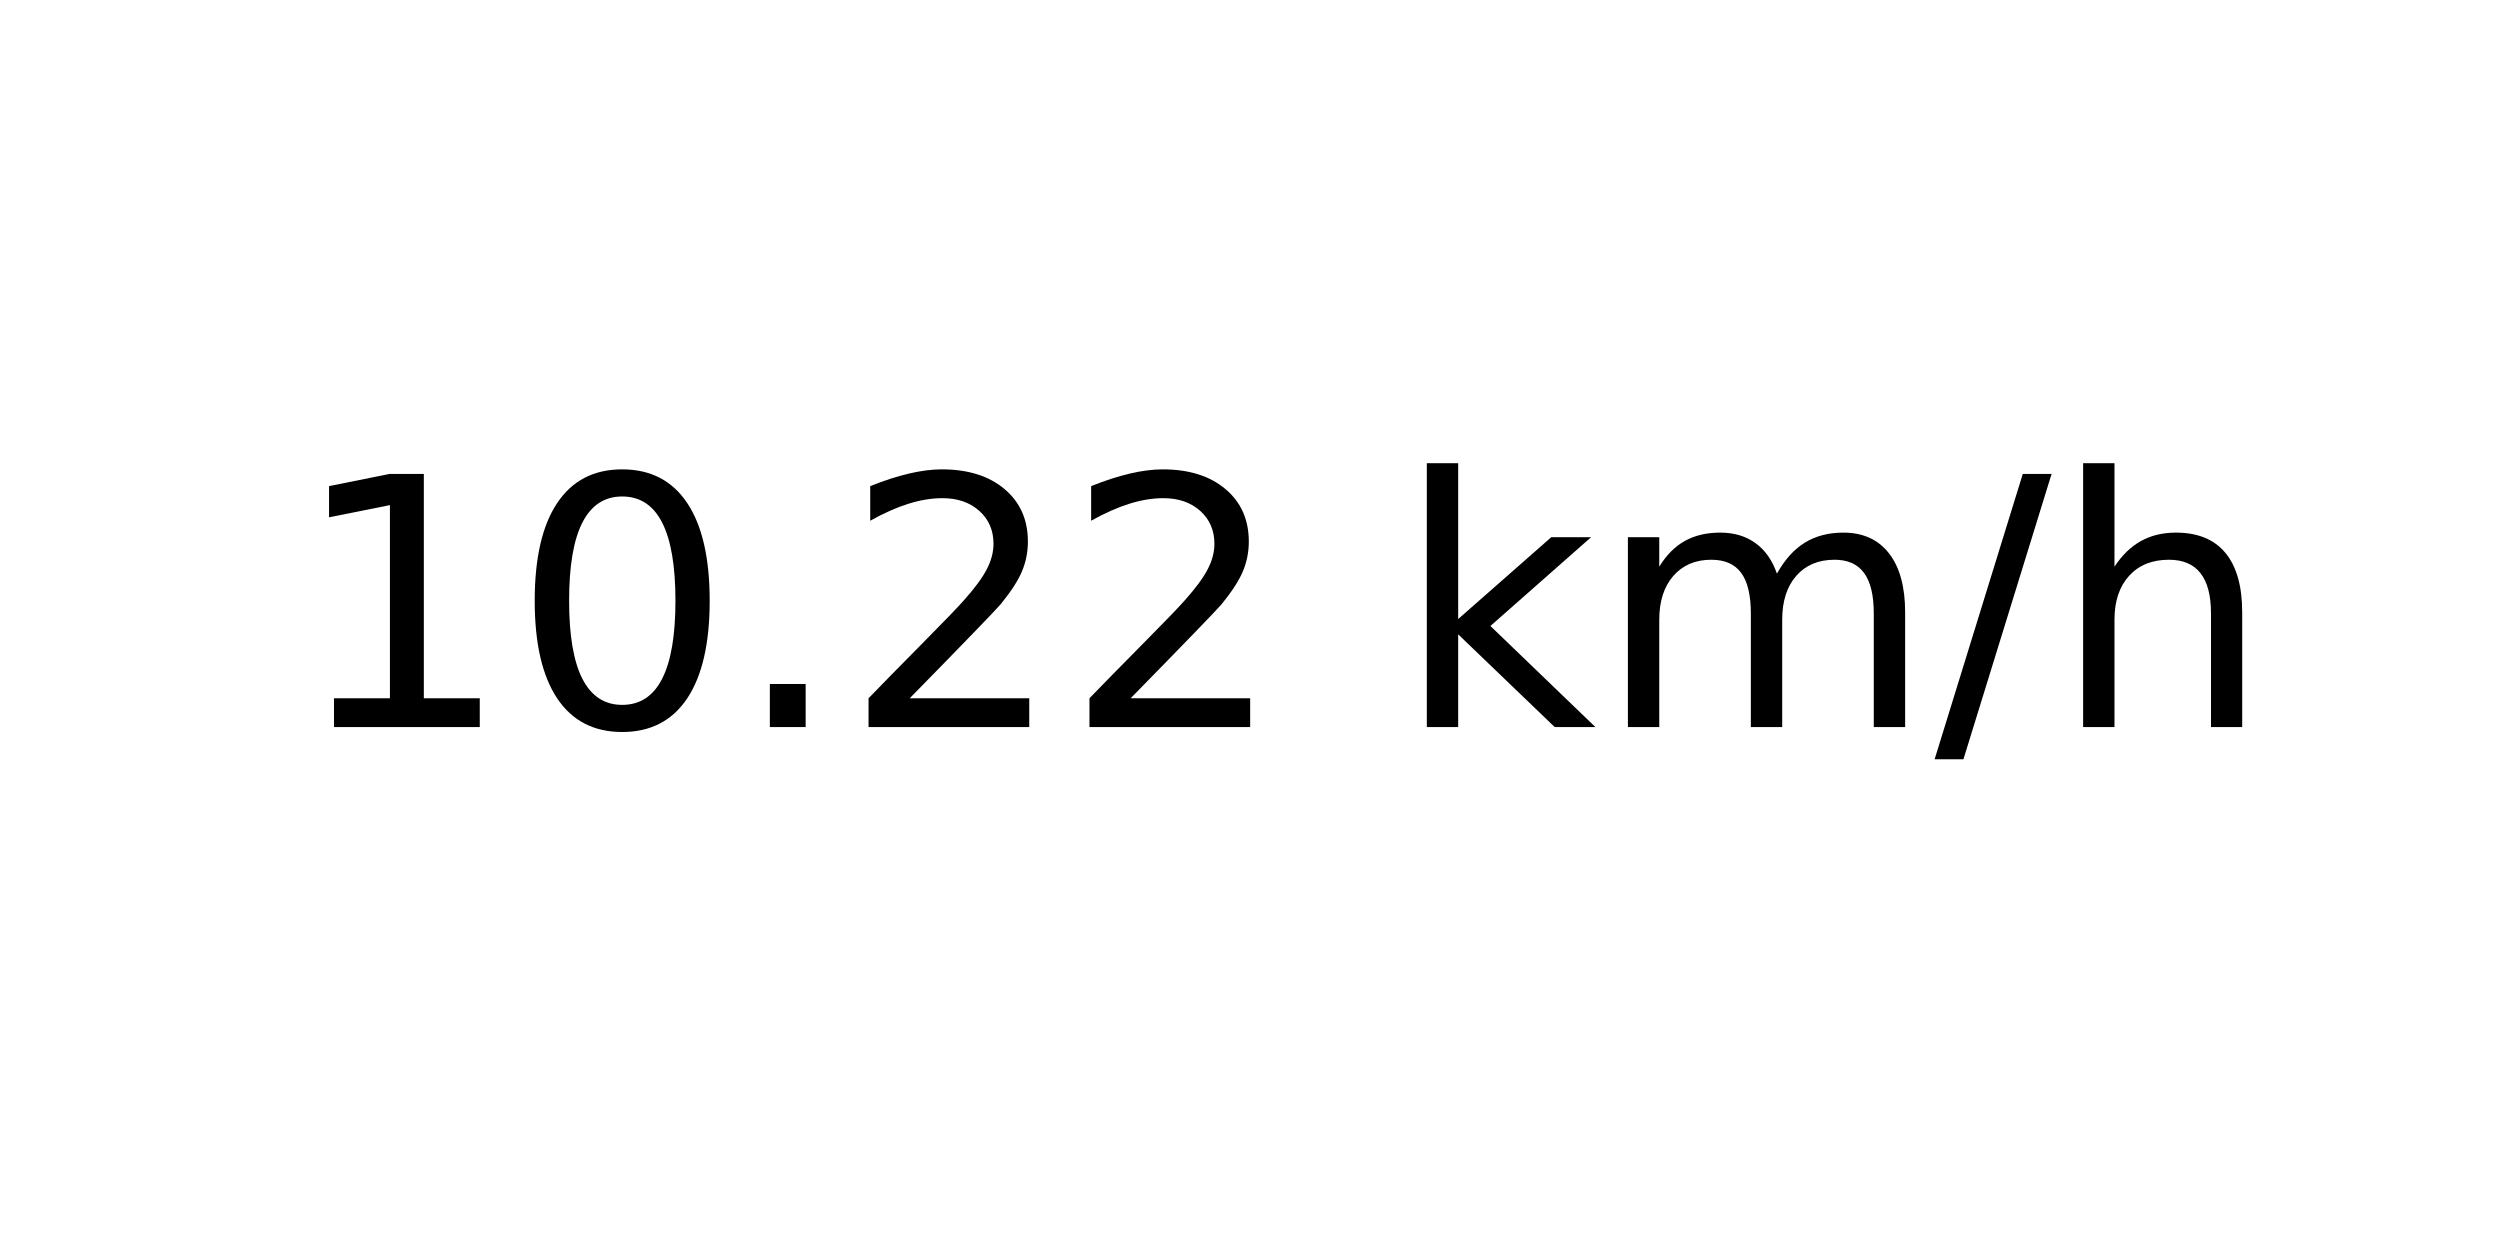
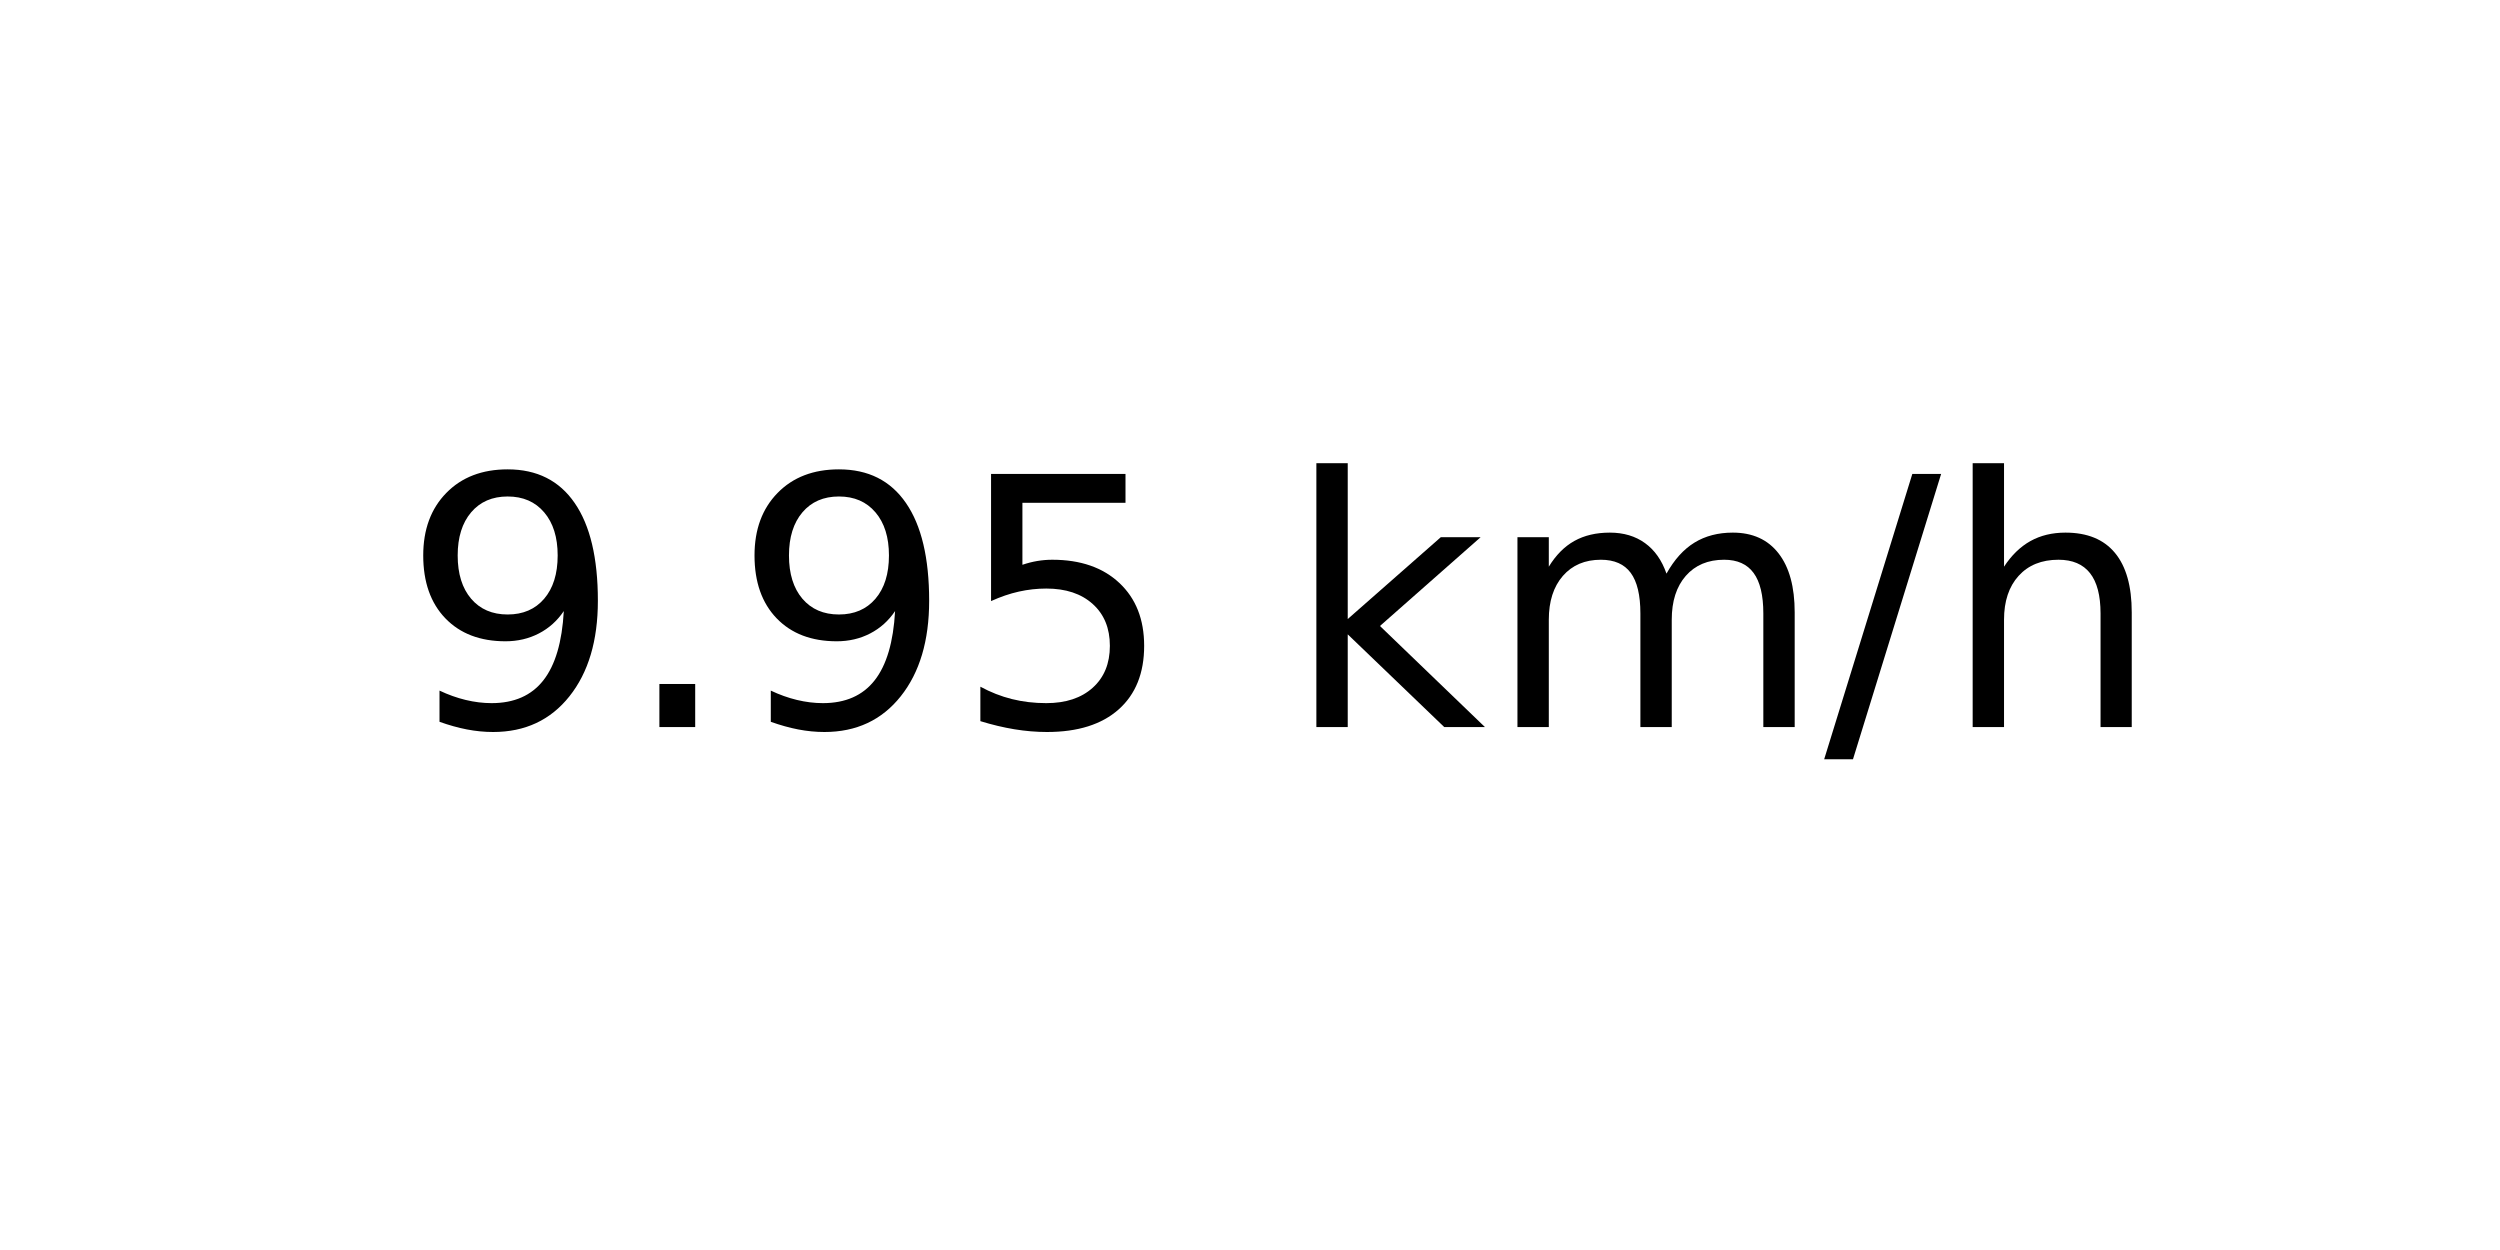
<svg xmlns="http://www.w3.org/2000/svg" xmlns:xlink="http://www.w3.org/1999/xlink" width="72pt" height="36pt" viewBox="0 0 72 36" version="1.1">
  <defs>
    <style type="text/css">*{stroke-linejoin: round; stroke-linecap: butt}</style>
  </defs>
  <g id="figure_1">
    <g id="axes_1">
      <g id="text_1">
-         <g transform="translate(8.378125 20.93937) scale(0.1 -0.1)">
+         <g transform="translate(11.55937 20.93937) scale(0.1 -0.1)">
          <defs>
-             <path id="DejaVuSans-31" d="M 794 531  L 1825 531  L 1825 4091  L 703 3866  L 703 4441  L 1819 4666  L 2450 4666  L 2450 531  L 3481 531  L 3481 0  L 794 0  L 794 531  z " transform="scale(0.015625)" />
-             <path id="DejaVuSans-30" d="M 2034 4250  Q 1547 4250 1301 3770  Q 1056 3291 1056 2328  Q 1056 1369 1301 889  Q 1547 409 2034 409  Q 2525 409 2770 889  Q 3016 1369 3016 2328  Q 3016 3291 2770 3770  Q 2525 4250 2034 4250  z M 2034 4750  Q 2819 4750 3233 4129  Q 3647 3509 3647 2328  Q 3647 1150 3233 529  Q 2819 -91 2034 -91  Q 1250 -91 836 529  Q 422 1150 422 2328  Q 422 3509 836 4129  Q 1250 4750 2034 4750  z " transform="scale(0.015625)" />
+             <path id="DejaVuSans-39" d="M 703 97  L 703 672  Q 941 559 1184 500  Q 1428 441 1663 441  Q 2288 441 2617 861  Q 2947 1281 2994 2138  Q 2813 1869 2534 1725  Q 2256 1581 1919 1581  Q 1219 1581 811 2004  Q 403 2428 403 3163  Q 403 3881 828 4315  Q 1253 4750 1959 4750  Q 2769 4750 3195 4129  Q 3622 3509 3622 2328  Q 3622 1225 3098 567  Q 2575 -91 1691 -91  Q 1453 -91 1209 -44  Q 966 3 703 97  z M 1959 2075  Q 2384 2075 2632 2365  Q 2881 2656 2881 3163  Q 2881 3666 2632 3958  Q 2384 4250 1959 4250  Q 1534 4250 1286 3958  Q 1038 3666 1038 3163  Q 1038 2656 1286 2365  Q 1534 2075 1959 2075  z " transform="scale(0.015625)" />
            <path id="DejaVuSans-2e" d="M 684 794  L 1344 794  L 1344 0  L 684 0  L 684 794  z " transform="scale(0.015625)" />
-             <path id="DejaVuSans-32" d="M 1228 531  L 3431 531  L 3431 0  L 469 0  L 469 531  Q 828 903 1448 1529  Q 2069 2156 2228 2338  Q 2531 2678 2651 2914  Q 2772 3150 2772 3378  Q 2772 3750 2511 3984  Q 2250 4219 1831 4219  Q 1534 4219 1204 4116  Q 875 4013 500 3803  L 500 4441  Q 881 4594 1212 4672  Q 1544 4750 1819 4750  Q 2544 4750 2975 4387  Q 3406 4025 3406 3419  Q 3406 3131 3298 2873  Q 3191 2616 2906 2266  Q 2828 2175 2409 1742  Q 1991 1309 1228 531  z " transform="scale(0.015625)" />
+             <path id="DejaVuSans-35" d="M 691 4666  L 3169 4666  L 3169 4134  L 1269 4134  L 1269 2991  Q 1406 3038 1543 3061  Q 1681 3084 1819 3084  Q 2600 3084 3056 2656  Q 3513 2228 3513 1497  Q 3513 744 3044 326  Q 2575 -91 1722 -91  Q 1428 -91 1123 -41  Q 819 9 494 109  L 494 744  Q 775 591 1075 516  Q 1375 441 1709 441  Q 2250 441 2565 725  Q 2881 1009 2881 1497  Q 2881 1984 2565 2268  Q 2250 2553 1709 2553  Q 1456 2553 1204 2497  Q 953 2441 691 2322  L 691 4666  z " transform="scale(0.015625)" />
            <path id="DejaVuSans-20" transform="scale(0.015625)" />
            <path id="DejaVuSans-6b" d="M 581 4863  L 1159 4863  L 1159 1991  L 2875 3500  L 3609 3500  L 1753 1863  L 3688 0  L 2938 0  L 1159 1709  L 1159 0  L 581 0  L 581 4863  z " transform="scale(0.015625)" />
            <path id="DejaVuSans-6d" d="M 3328 2828  Q 3544 3216 3844 3400  Q 4144 3584 4550 3584  Q 5097 3584 5394 3201  Q 5691 2819 5691 2113  L 5691 0  L 5113 0  L 5113 2094  Q 5113 2597 4934 2840  Q 4756 3084 4391 3084  Q 3944 3084 3684 2787  Q 3425 2491 3425 1978  L 3425 0  L 2847 0  L 2847 2094  Q 2847 2600 2669 2842  Q 2491 3084 2119 3084  Q 1678 3084 1418 2786  Q 1159 2488 1159 1978  L 1159 0  L 581 0  L 581 3500  L 1159 3500  L 1159 2956  Q 1356 3278 1631 3431  Q 1906 3584 2284 3584  Q 2666 3584 2933 3390  Q 3200 3197 3328 2828  z " transform="scale(0.015625)" />
            <path id="DejaVuSans-2f" d="M 1625 4666  L 2156 4666  L 531 -594  L 0 -594  L 1625 4666  z " transform="scale(0.015625)" />
            <path id="DejaVuSans-68" d="M 3513 2113  L 3513 0  L 2938 0  L 2938 2094  Q 2938 2591 2744 2837  Q 2550 3084 2163 3084  Q 1697 3084 1428 2787  Q 1159 2491 1159 1978  L 1159 0  L 581 0  L 581 4863  L 1159 4863  L 1159 2956  Q 1366 3272 1645 3428  Q 1925 3584 2291 3584  Q 2894 3584 3203 3211  Q 3513 2838 3513 2113  z " transform="scale(0.015625)" />
          </defs>
-           <use xlink:href="#DejaVuSans-31" />
-           <use xlink:href="#DejaVuSans-30" x="63.623" />
-           <use xlink:href="#DejaVuSans-2e" x="127.246" />
-           <use xlink:href="#DejaVuSans-32" x="159.033" />
-           <use xlink:href="#DejaVuSans-32" x="222.656" />
-           <use xlink:href="#DejaVuSans-20" x="286.279" />
-           <use xlink:href="#DejaVuSans-6b" x="318.066" />
-           <use xlink:href="#DejaVuSans-6d" x="375.977" />
-           <use xlink:href="#DejaVuSans-2f" x="473.389" />
-           <use xlink:href="#DejaVuSans-68" x="507.08" />
+           <use xlink:href="#DejaVuSans-39" />
+           <use xlink:href="#DejaVuSans-2e" x="63.623" />
+           <use xlink:href="#DejaVuSans-39" x="95.41" />
+           <use xlink:href="#DejaVuSans-35" x="159.033" />
+           <use xlink:href="#DejaVuSans-20" x="222.656" />
+           <use xlink:href="#DejaVuSans-6b" x="254.443" />
+           <use xlink:href="#DejaVuSans-6d" x="312.354" />
+           <use xlink:href="#DejaVuSans-2f" x="409.766" />
+           <use xlink:href="#DejaVuSans-68" x="443.457" />
        </g>
      </g>
    </g>
  </g>
</svg>
